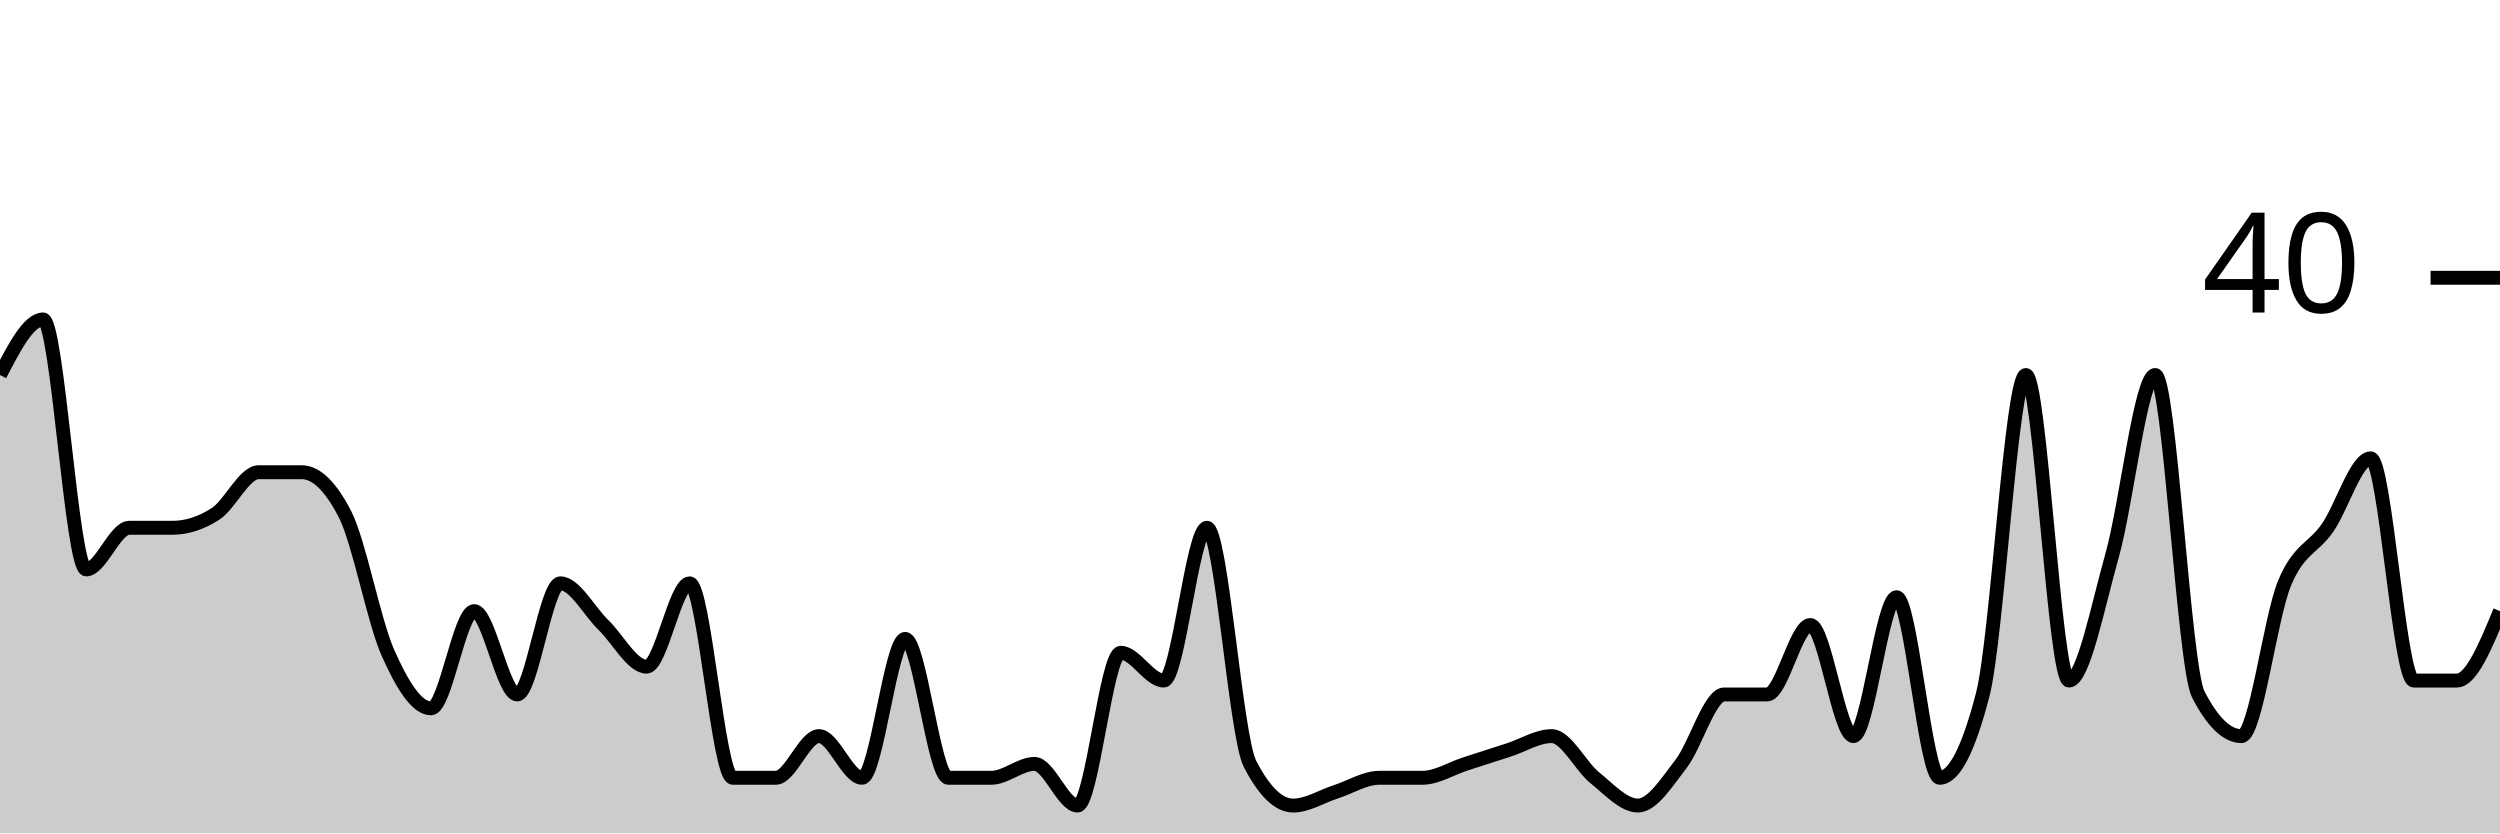
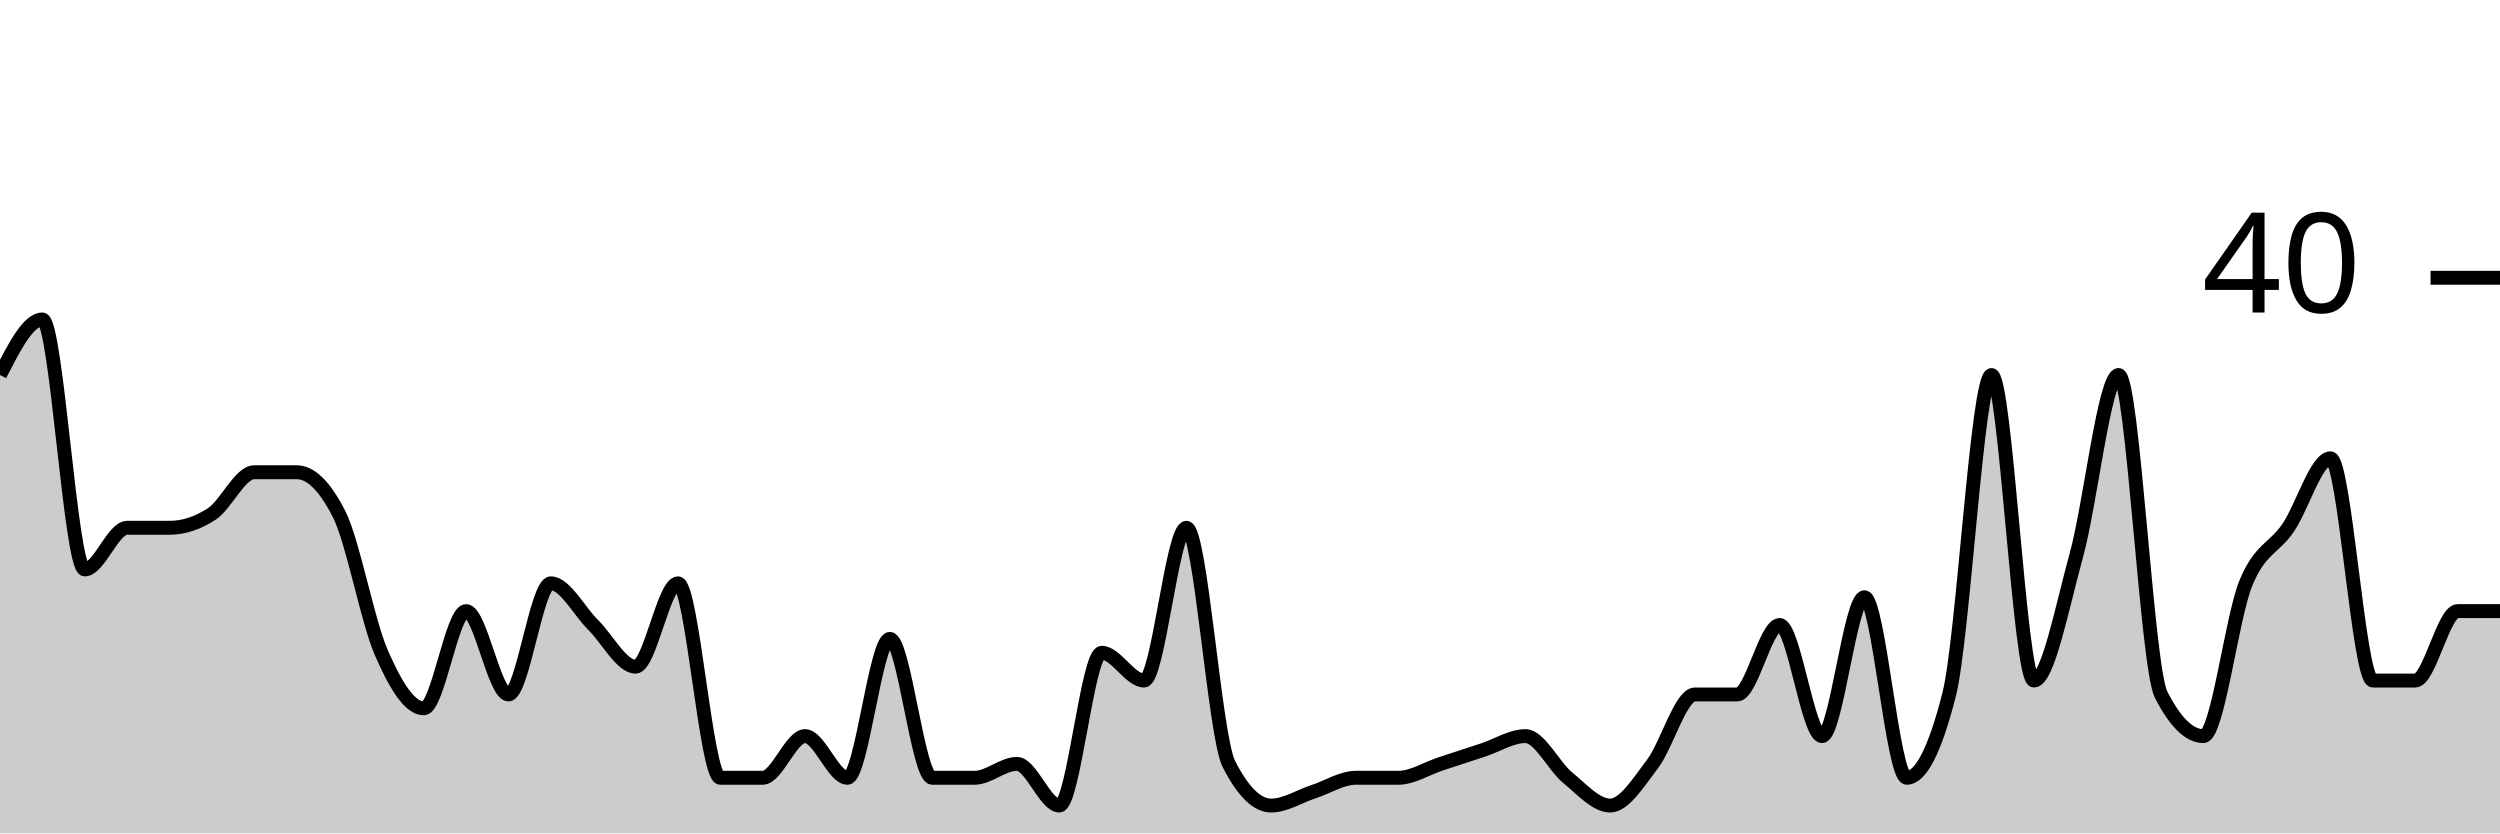
<svg xmlns="http://www.w3.org/2000/svg" viewBox="0 0 180 60">
  <g transform="translate(0,20)">
-     <path class="area" fill="rgba(0, 0, 0, 0.2)" d="M0,7C1.034,5,2.069,3,3.103,3C4.138,3,5.172,21,6.207,21C7.241,21,8.276,18,9.31,18C10.345,18,11.379,18,12.414,18C13.448,18,14.483,17.667,15.517,17C16.552,16.333,17.586,14,18.621,14C19.655,14,20.69,14,21.724,14C22.759,14,23.793,15,24.828,17C25.862,19,26.897,24.667,27.931,27C28.966,29.333,30,31,31.034,31C32.069,31,33.103,24,34.138,24C35.172,24,36.207,30,37.241,30C38.276,30,39.31,22,40.345,22C41.379,22,42.414,24,43.448,25C44.483,26,45.517,28,46.552,28C47.586,28,48.621,22,49.655,22C50.69,22,51.724,36,52.759,36C53.793,36,54.828,36,55.862,36C56.897,36,57.931,33,58.966,33C60,33,61.034,36,62.069,36C63.103,36,64.138,26,65.172,26C66.207,26,67.241,36,68.276,36C69.31,36,70.345,36,71.379,36C72.414,36,73.448,35,74.483,35C75.517,35,76.552,38,77.586,38C78.621,38,79.655,27,80.69,27C81.724,27,82.759,29,83.793,29C84.828,29,85.862,18,86.897,18C87.931,18,88.966,33,90,35C91.034,37,92.069,38,93.103,38C94.138,38,95.172,37.333,96.207,37C97.241,36.667,98.276,36,99.31,36C100.345,36,101.379,36,102.414,36C103.448,36,104.483,35.333,105.517,35C106.552,34.667,107.586,34.333,108.621,34C109.655,33.667,110.69,33,111.724,33C112.759,33,113.793,35.167,114.828,36C115.862,36.833,116.897,38,117.931,38C118.966,38,120,36.333,121.034,35C122.069,33.667,123.103,30,124.138,30C125.172,30,126.207,30,127.241,30C128.276,30,129.31,25,130.345,25C131.379,25,132.414,33,133.448,33C134.483,33,135.517,23,136.552,23C137.586,23,138.621,36,139.655,36C140.69,36,141.724,34,142.759,30C143.793,26,144.828,7,145.862,7C146.897,7,147.931,29,148.966,29C150,29,151.034,23.667,152.069,20C153.103,16.333,154.138,7,155.172,7C156.207,7,157.241,28,158.276,30C159.31,32,160.345,33,161.379,33C162.414,33,163.448,24.5,164.483,22C165.517,19.5,166.552,19.5,167.586,18C168.621,16.5,169.655,13,170.69,13C171.724,13,172.759,29,173.793,29C174.828,29,175.862,29,176.897,29C177.931,29,178.966,26.5,180,24L180,40C178.966,40,177.931,40,176.897,40C175.862,40,174.828,40,173.793,40C172.759,40,171.724,40,170.69,40C169.655,40,168.621,40,167.586,40C166.552,40,165.517,40,164.483,40C163.448,40,162.414,40,161.379,40C160.345,40,159.31,40,158.276,40C157.241,40,156.207,40,155.172,40C154.138,40,153.103,40,152.069,40C151.034,40,150,40,148.966,40C147.931,40,146.897,40,145.862,40C144.828,40,143.793,40,142.759,40C141.724,40,140.69,40,139.655,40C138.621,40,137.586,40,136.552,40C135.517,40,134.483,40,133.448,40C132.414,40,131.379,40,130.345,40C129.31,40,128.276,40,127.241,40C126.207,40,125.172,40,124.138,40C123.103,40,122.069,40,121.034,40C120,40,118.966,40,117.931,40C116.897,40,115.862,40,114.828,40C113.793,40,112.759,40,111.724,40C110.69,40,109.655,40,108.621,40C107.586,40,106.552,40,105.517,40C104.483,40,103.448,40,102.414,40C101.379,40,100.345,40,99.31,40C98.276,40,97.241,40,96.207,40C95.172,40,94.138,40,93.103,40C92.069,40,91.034,40,90,40C88.966,40,87.931,40,86.897,40C85.862,40,84.828,40,83.793,40C82.759,40,81.724,40,80.69,40C79.655,40,78.621,40,77.586,40C76.552,40,75.517,40,74.483,40C73.448,40,72.414,40,71.379,40C70.345,40,69.31,40,68.276,40C67.241,40,66.207,40,65.172,40C64.138,40,63.103,40,62.069,40C61.034,40,60,40,58.966,40C57.931,40,56.897,40,55.862,40C54.828,40,53.793,40,52.759,40C51.724,40,50.69,40,49.655,40C48.621,40,47.586,40,46.552,40C45.517,40,44.483,40,43.448,40C42.414,40,41.379,40,40.345,40C39.31,40,38.276,40,37.241,40C36.207,40,35.172,40,34.138,40C33.103,40,32.069,40,31.034,40C30,40,28.966,40,27.931,40C26.897,40,25.862,40,24.828,40C23.793,40,22.759,40,21.724,40C20.69,40,19.655,40,18.621,40C17.586,40,16.552,40,15.517,40C14.483,40,13.448,40,12.414,40C11.379,40,10.345,40,9.31,40C8.276,40,7.241,40,6.207,40C5.172,40,4.138,40,3.103,40C2.069,40,1.034,40,0,40Z" />
-     <path class="line" stroke="black" fill="none" d="M0,7C1.034,5,2.069,3,3.103,3C4.138,3,5.172,21,6.207,21C7.241,21,8.276,18,9.31,18C10.345,18,11.379,18,12.414,18C13.448,18,14.483,17.667,15.517,17C16.552,16.333,17.586,14,18.621,14C19.655,14,20.69,14,21.724,14C22.759,14,23.793,15,24.828,17C25.862,19,26.897,24.667,27.931,27C28.966,29.333,30,31,31.034,31C32.069,31,33.103,24,34.138,24C35.172,24,36.207,30,37.241,30C38.276,30,39.31,22,40.345,22C41.379,22,42.414,24,43.448,25C44.483,26,45.517,28,46.552,28C47.586,28,48.621,22,49.655,22C50.69,22,51.724,36,52.759,36C53.793,36,54.828,36,55.862,36C56.897,36,57.931,33,58.966,33C60,33,61.034,36,62.069,36C63.103,36,64.138,26,65.172,26C66.207,26,67.241,36,68.276,36C69.31,36,70.345,36,71.379,36C72.414,36,73.448,35,74.483,35C75.517,35,76.552,38,77.586,38C78.621,38,79.655,27,80.69,27C81.724,27,82.759,29,83.793,29C84.828,29,85.862,18,86.897,18C87.931,18,88.966,33,90,35C91.034,37,92.069,38,93.103,38C94.138,38,95.172,37.333,96.207,37C97.241,36.667,98.276,36,99.31,36C100.345,36,101.379,36,102.414,36C103.448,36,104.483,35.333,105.517,35C106.552,34.667,107.586,34.333,108.621,34C109.655,33.667,110.69,33,111.724,33C112.759,33,113.793,35.167,114.828,36C115.862,36.833,116.897,38,117.931,38C118.966,38,120,36.333,121.034,35C122.069,33.667,123.103,30,124.138,30C125.172,30,126.207,30,127.241,30C128.276,30,129.31,25,130.345,25C131.379,25,132.414,33,133.448,33C134.483,33,135.517,23,136.552,23C137.586,23,138.621,36,139.655,36C140.69,36,141.724,34,142.759,30C143.793,26,144.828,7,145.862,7C146.897,7,147.931,29,148.966,29C150,29,151.034,23.667,152.069,20C153.103,16.333,154.138,7,155.172,7C156.207,7,157.241,28,158.276,30C159.31,32,160.345,33,161.379,33C162.414,33,163.448,24.5,164.483,22C165.517,19.5,166.552,19.5,167.586,18C168.621,16.5,169.655,13,170.69,13C171.724,13,172.759,29,173.793,29C174.828,29,175.862,29,176.897,29C177.931,29,178.966,26.5,180,24" />
+     <path class="area" fill="rgba(0, 0, 0, 0.2)" d="M0,7C1.017,5,2.034,3,3.051,3C4.068,3,5.085,21,6.102,21C7.119,21,8.136,18,9.153,18C10.169,18,11.186,18,12.203,18C13.22,18,14.237,17.667,15.254,17C16.271,16.333,17.288,14,18.305,14C19.322,14,20.339,14,21.356,14C22.373,14,23.39,15,24.407,17C25.424,19,26.441,24.667,27.458,27C28.475,29.333,29.492,31,30.508,31C31.525,31,32.542,24,33.559,24C34.576,24,35.593,30,36.61,30C37.627,30,38.644,22,39.661,22C40.678,22,41.695,24,42.712,25C43.729,26,44.746,28,45.763,28C46.78,28,47.797,22,48.814,22C49.831,22,50.847,36,51.864,36C52.881,36,53.898,36,54.915,36C55.932,36,56.949,33,57.966,33C58.983,33,60,36,61.017,36C62.034,36,63.051,26,64.068,26C65.085,26,66.102,36,67.119,36C68.136,36,69.153,36,70.169,36C71.186,36,72.203,35,73.22,35C74.237,35,75.254,38,76.271,38C77.288,38,78.305,27,79.322,27C80.339,27,81.356,29,82.373,29C83.39,29,84.407,18,85.424,18C86.441,18,87.458,33,88.475,35C89.492,37,90.508,38,91.525,38C92.542,38,93.559,37.333,94.576,37C95.593,36.667,96.61,36,97.627,36C98.644,36,99.661,36,100.678,36C101.695,36,102.712,35.333,103.729,35C104.746,34.667,105.763,34.333,106.78,34C107.797,33.667,108.814,33,109.831,33C110.847,33,111.864,35.167,112.881,36C113.898,36.833,114.915,38,115.932,38C116.949,38,117.966,36.333,118.983,35C120,33.667,121.017,30,122.034,30C123.051,30,124.068,30,125.085,30C126.102,30,127.119,25,128.136,25C129.153,25,130.169,33,131.186,33C132.203,33,133.22,23,134.237,23C135.254,23,136.271,36,137.288,36C138.305,36,139.322,34,140.339,30C141.356,26,142.373,7,143.39,7C144.407,7,145.424,29,146.441,29C147.458,29,148.475,23.667,149.492,20C150.508,16.333,151.525,7,152.542,7C153.559,7,154.576,28,155.593,30C156.61,32,157.627,33,158.644,33C159.661,33,160.678,24.5,161.695,22C162.712,19.5,163.729,19.5,164.746,18C165.763,16.5,166.78,13,167.797,13C168.814,13,169.831,29,170.847,29C171.864,29,172.881,29,173.898,29C174.915,29,175.932,24,176.949,24C177.966,24,178.983,24,180,24L180,40C178.983,40,177.966,40,176.949,40C175.932,40,174.915,40,173.898,40C172.881,40,171.864,40,170.847,40C169.831,40,168.814,40,167.797,40C166.78,40,165.763,40,164.746,40C163.729,40,162.712,40,161.695,40C160.678,40,159.661,40,158.644,40C157.627,40,156.61,40,155.593,40C154.576,40,153.559,40,152.542,40C151.525,40,150.508,40,149.492,40C148.475,40,147.458,40,146.441,40C145.424,40,144.407,40,143.39,40C142.373,40,141.356,40,140.339,40C139.322,40,138.305,40,137.288,40C136.271,40,135.254,40,134.237,40C133.22,40,132.203,40,131.186,40C130.169,40,129.153,40,128.136,40C127.119,40,126.102,40,125.085,40C124.068,40,123.051,40,122.034,40C121.017,40,120,40,118.983,40C117.966,40,116.949,40,115.932,40C114.915,40,113.898,40,112.881,40C111.864,40,110.847,40,109.831,40C108.814,40,107.797,40,106.78,40C105.763,40,104.746,40,103.729,40C102.712,40,101.695,40,100.678,40C99.661,40,98.644,40,97.627,40C96.61,40,95.593,40,94.576,40C93.559,40,92.542,40,91.525,40C90.508,40,89.492,40,88.475,40C87.458,40,86.441,40,85.424,40C84.407,40,83.39,40,82.373,40C81.356,40,80.339,40,79.322,40C78.305,40,77.288,40,76.271,40C75.254,40,74.237,40,73.22,40C72.203,40,71.186,40,70.169,40C69.153,40,68.136,40,67.119,40C66.102,40,65.085,40,64.068,40C63.051,40,62.034,40,61.017,40C60,40,58.983,40,57.966,40C56.949,40,55.932,40,54.915,40C53.898,40,52.881,40,51.864,40C50.847,40,49.831,40,48.814,40C47.797,40,46.78,40,45.763,40C44.746,40,43.729,40,42.712,40C41.695,40,40.678,40,39.661,40C38.644,40,37.627,40,36.61,40C35.593,40,34.576,40,33.559,40C32.542,40,31.525,40,30.508,40C29.492,40,28.475,40,27.458,40C26.441,40,25.424,40,24.407,40C23.39,40,22.373,40,21.356,40C20.339,40,19.322,40,18.305,40C17.288,40,16.271,40,15.254,40C14.237,40,13.22,40,12.203,40C11.186,40,10.169,40,9.153,40C8.136,40,7.119,40,6.102,40C5.085,40,4.068,40,3.051,40C2.034,40,1.017,40,0,40Z" />
+     <path class="line" stroke="black" fill="none" d="M0,7C1.017,5,2.034,3,3.051,3C4.068,3,5.085,21,6.102,21C7.119,21,8.136,18,9.153,18C10.169,18,11.186,18,12.203,18C13.22,18,14.237,17.667,15.254,17C16.271,16.333,17.288,14,18.305,14C19.322,14,20.339,14,21.356,14C22.373,14,23.39,15,24.407,17C25.424,19,26.441,24.667,27.458,27C28.475,29.333,29.492,31,30.508,31C31.525,31,32.542,24,33.559,24C34.576,24,35.593,30,36.61,30C37.627,30,38.644,22,39.661,22C40.678,22,41.695,24,42.712,25C43.729,26,44.746,28,45.763,28C46.78,28,47.797,22,48.814,22C49.831,22,50.847,36,51.864,36C52.881,36,53.898,36,54.915,36C55.932,36,56.949,33,57.966,33C58.983,33,60,36,61.017,36C62.034,36,63.051,26,64.068,26C65.085,26,66.102,36,67.119,36C68.136,36,69.153,36,70.169,36C71.186,36,72.203,35,73.22,35C74.237,35,75.254,38,76.271,38C77.288,38,78.305,27,79.322,27C80.339,27,81.356,29,82.373,29C83.39,29,84.407,18,85.424,18C86.441,18,87.458,33,88.475,35C89.492,37,90.508,38,91.525,38C92.542,38,93.559,37.333,94.576,37C95.593,36.667,96.61,36,97.627,36C98.644,36,99.661,36,100.678,36C101.695,36,102.712,35.333,103.729,35C104.746,34.667,105.763,34.333,106.78,34C107.797,33.667,108.814,33,109.831,33C110.847,33,111.864,35.167,112.881,36C113.898,36.833,114.915,38,115.932,38C116.949,38,117.966,36.333,118.983,35C120,33.667,121.017,30,122.034,30C123.051,30,124.068,30,125.085,30C126.102,30,127.119,25,128.136,25C129.153,25,130.169,33,131.186,33C132.203,33,133.22,23,134.237,23C135.254,23,136.271,36,137.288,36C138.305,36,139.322,34,140.339,30C141.356,26,142.373,7,143.39,7C144.407,7,145.424,29,146.441,29C147.458,29,148.475,23.667,149.492,20C150.508,16.333,151.525,7,152.542,7C153.559,7,154.576,28,155.593,30C156.61,32,157.627,33,158.644,33C159.661,33,160.678,24.5,161.695,22C162.712,19.5,163.729,19.5,164.746,18C165.763,16.5,166.78,13,167.797,13C168.814,13,169.831,29,170.847,29C171.864,29,172.881,29,173.898,29C174.915,29,175.932,24,176.949,24C177.966,24,178.983,24,180,24" />
    <path class="axis-ceiling" stroke-width="1" stroke="black" fill="none" d="M175,0L180,0" />
    <text class="axis-ceiling-label" font-family="sans-serif" text-anchor="end" font-size="10px" x="170" y="2.5">40</text>
  </g>
</svg>
